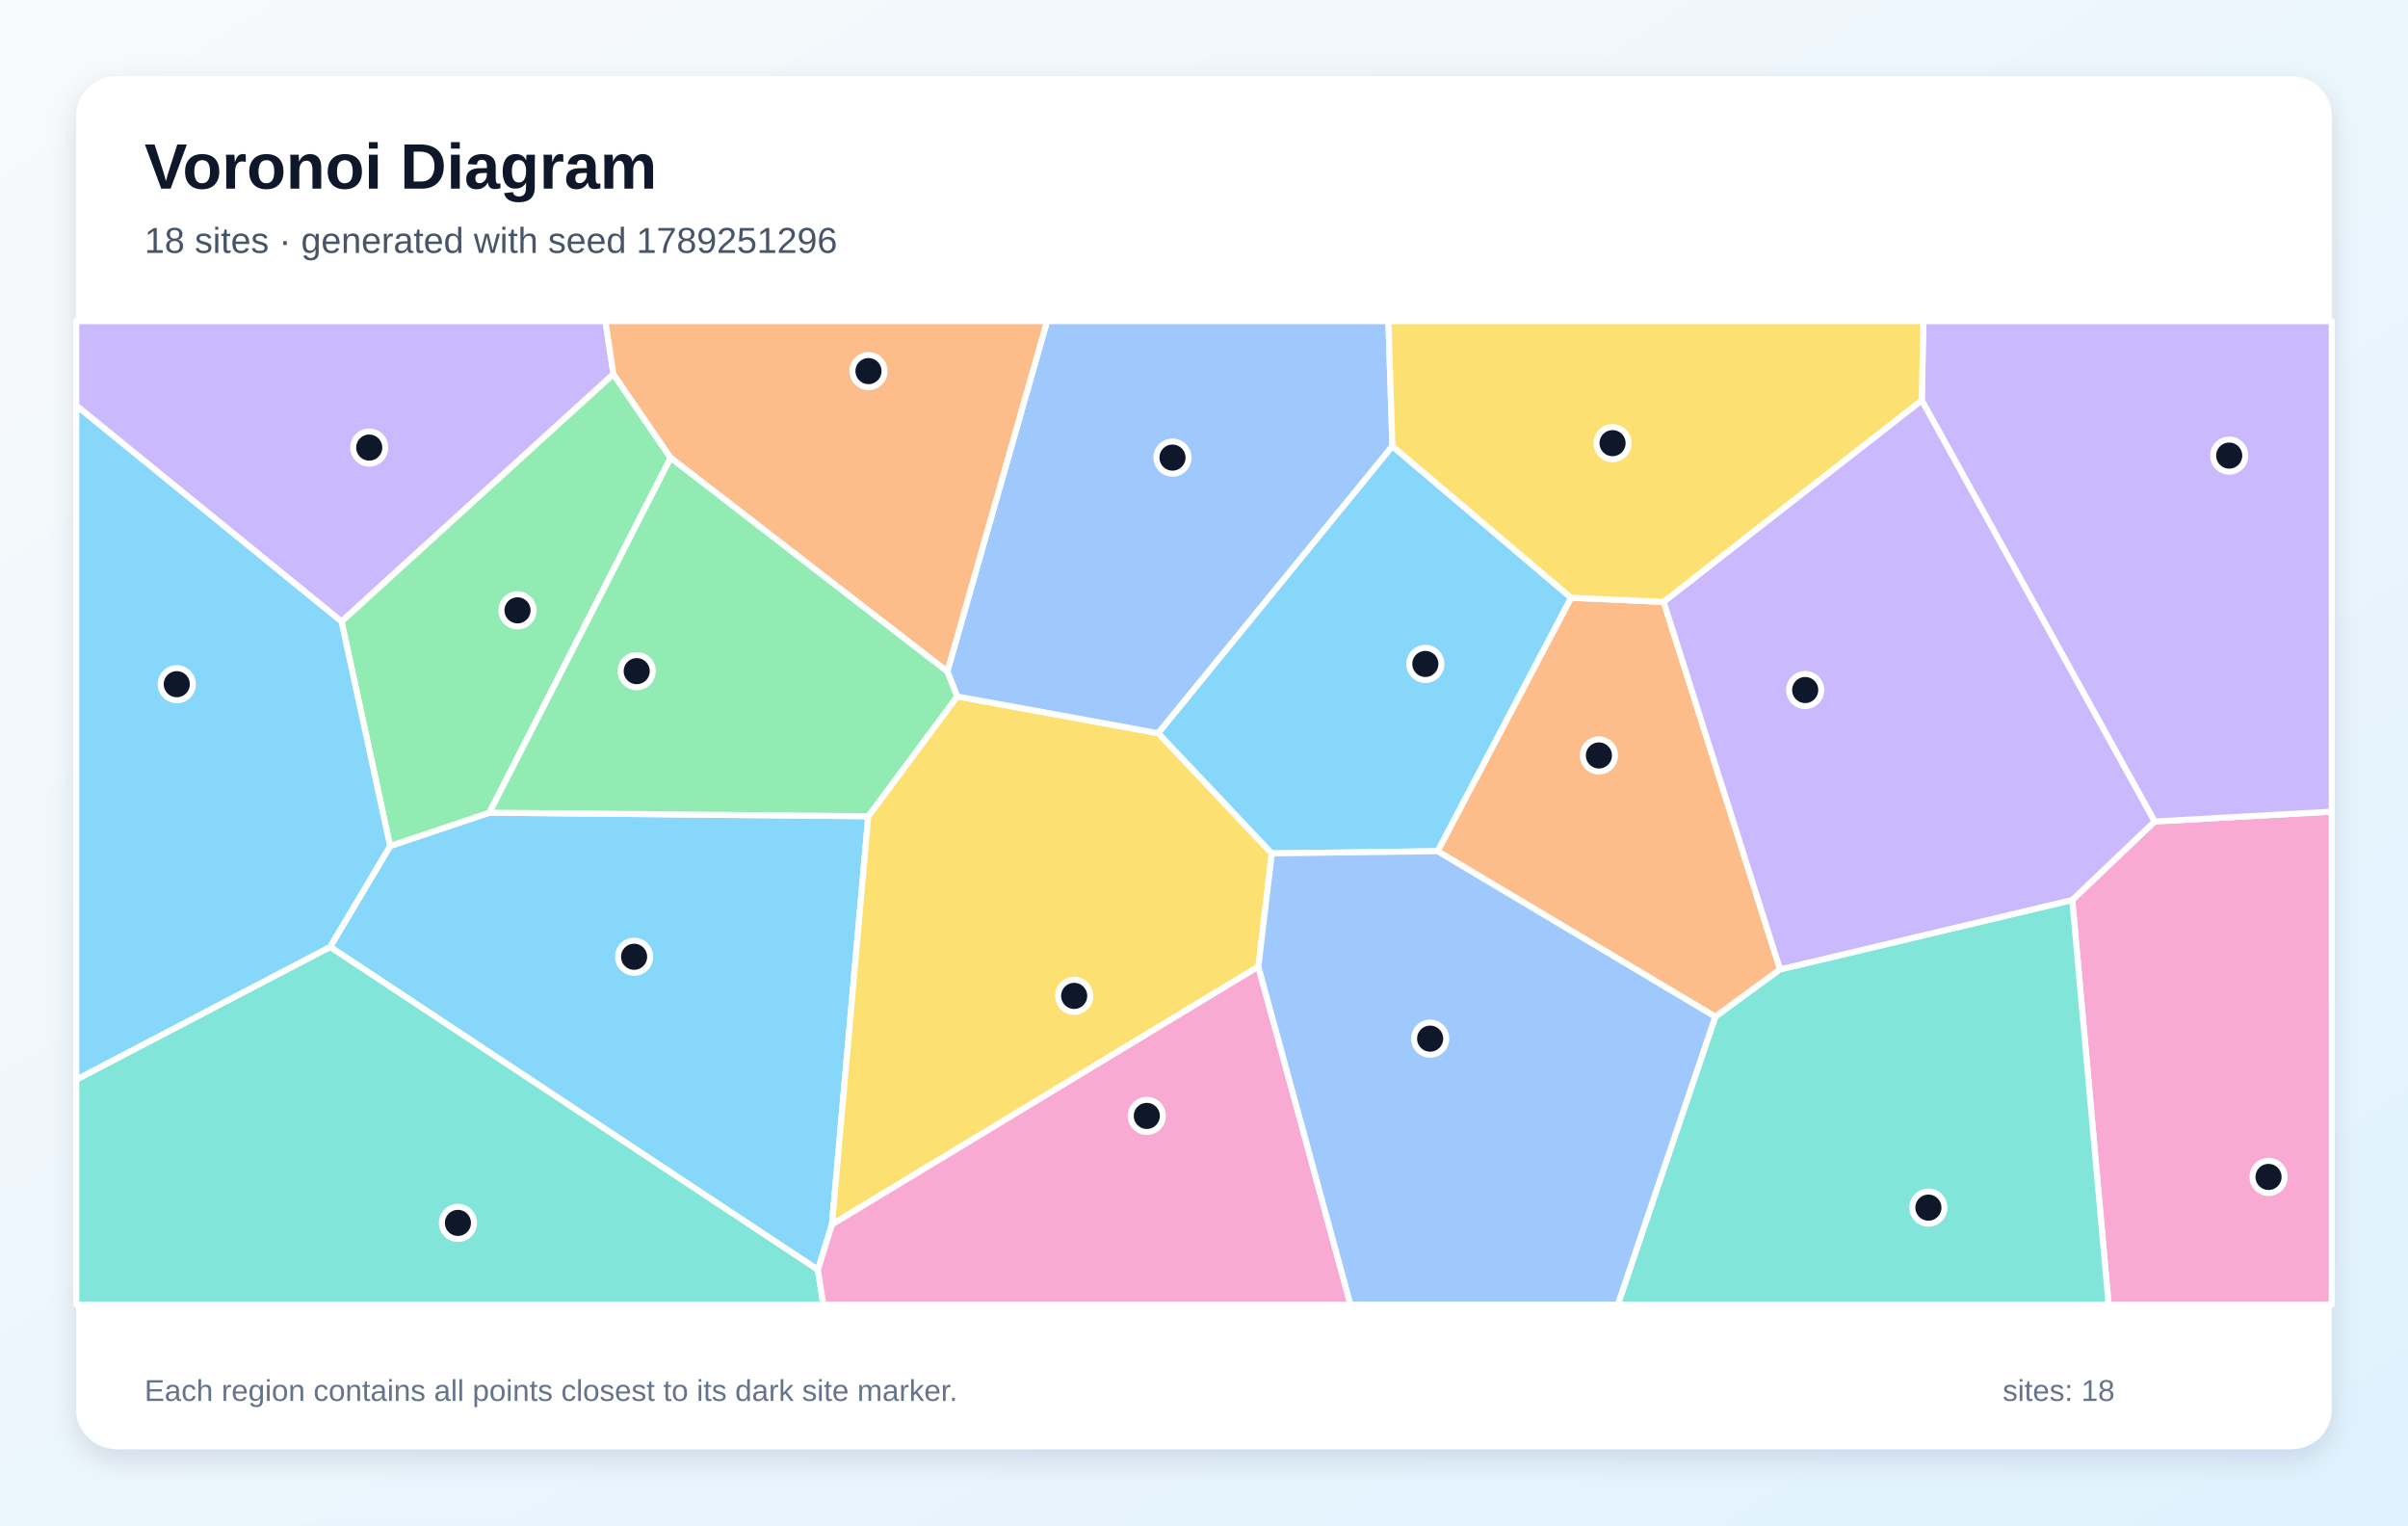
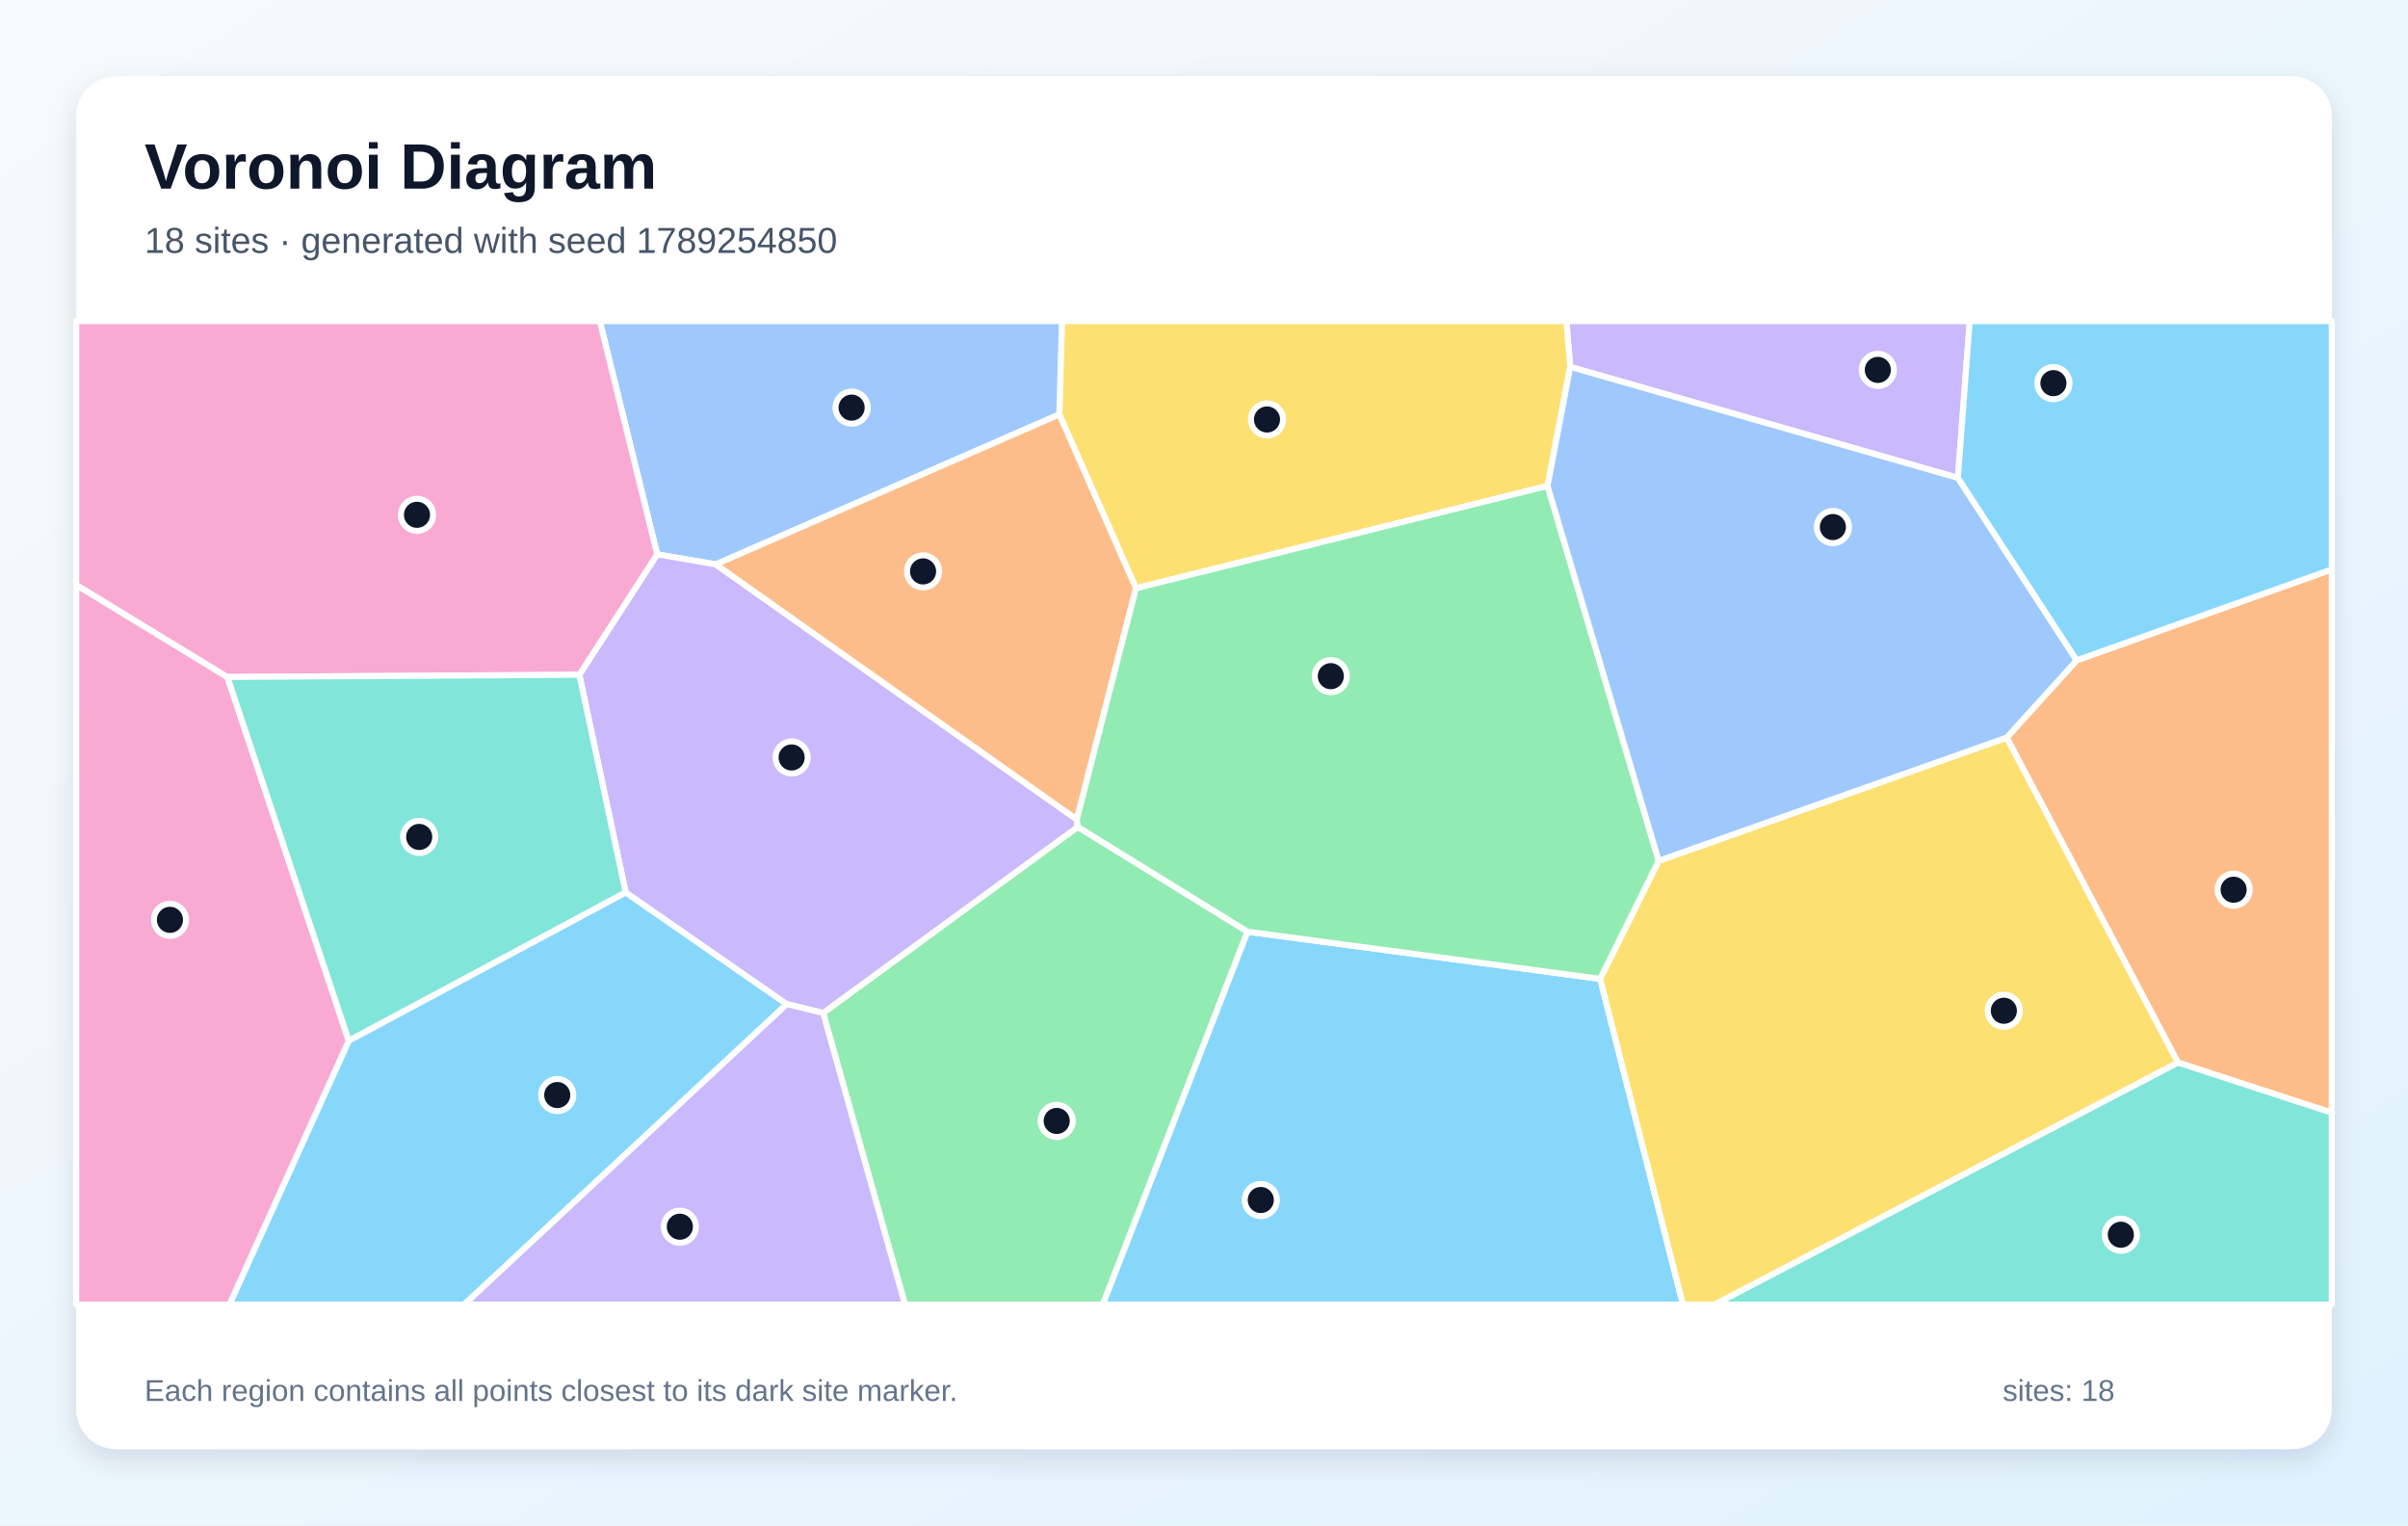
<svg xmlns="http://www.w3.org/2000/svg" width="1200" height="760" viewBox="0 0 1200 760" role="img" aria-labelledby="title description">
  <defs>
    <linearGradient id="background" x1="0" y1="0" x2="1" y2="1">
      <stop stop-color="#F8FAFC" />
      <stop offset="1" stop-color="#E0F2FE" />
    </linearGradient>
    <filter id="shadow" x="-10%" y="-10%" width="120%" height="120%">
      <feDropShadow dx="0" dy="5" stdDeviation="7" flood-color="#0F172A" flood-opacity=".12" />
    </filter>
  </defs>
  <rect width="1200" height="760" fill="url(#background)" />
  <rect x="38" y="38" width="1124" height="684" rx="20" fill="#FFFFFF" filter="url(#shadow)" />
  <g font-family="Arial, sans-serif">
    <text x="72" y="94" font-size="32" font-weight="700" fill="#0F172A">Voronoi Diagram</text>
-     <text x="72" y="126" font-size="18" fill="#475569">18 sites · generated with seed 1789251296</text>
+     <text x="72" y="126" font-size="18" fill="#475569">18 sites · generated with seed 1789254850</text>
  </g>
  <g stroke="#FFFFFF" stroke-width="3" stroke-linejoin="round">
-     <polygon points="407.6,632.7 164.5,471.8 194.4,421.5 243.9,404.9 432.7,406.7 414.6,610.1" fill="#38BDF8" fill-opacity="0.60" />
-     <polygon points="305.7,186.4 170.2,309.7 38.0,202.1 38.0,160.0 301.7,160.0" fill="#A78BFA" fill-opacity="0.60" />
-     <polygon points="1032.7,448.4 1073.7,409.3 1162.0,404.4 1162.0,650.0 1050.8,650.0" fill="#F472B6" fill-opacity="0.60" />
-     <polygon points="887.1,483.0 854.8,506.6 716.4,424.1 782.9,297.8 829.1,299.9" fill="#FB923C" fill-opacity="0.60" />
-     <polygon points="627.1,481.6 414.6,610.1 432.7,406.7 477.0,347.0 577.2,365.3 633.8,425.2" fill="#FACC15" fill-opacity="0.60" />
-     <polygon points="334.2,228.1 243.9,404.9 194.4,421.5 170.2,309.7 305.7,186.4" fill="#4ADE80" fill-opacity="0.60" />
-     <polygon points="38.0,537.9 164.5,471.8 407.6,632.7 410.3,650.0 38.0,650.0" fill="#2DD4BF" fill-opacity="0.60" />
-     <polygon points="693.9,222.3 577.2,365.3 477.0,347.0 472.1,334.6 521.8,160.0 691.9,160.0" fill="#60A5FA" fill-opacity="0.60" />
-     <polygon points="782.9,297.8 716.4,424.1 633.8,425.2 577.2,365.3 693.9,222.3" fill="#38BDF8" fill-opacity="0.60" />
-     <polygon points="1073.7,409.3 957.7,199.5 958.5,160.0 1162.0,160.0 1162.0,404.4" fill="#A78BFA" fill-opacity="0.60" />
-     <polygon points="407.6,632.7 414.6,610.1 627.1,481.6 673.0,650.0 410.3,650.0" fill="#F472B6" fill-opacity="0.60" />
-     <polygon points="472.1,334.6 334.2,228.1 305.7,186.4 301.7,160.0 521.8,160.0" fill="#FB923C" fill-opacity="0.60" />
-     <polygon points="957.7,199.5 829.1,299.9 782.9,297.8 693.9,222.3 691.9,160.0 958.5,160.0" fill="#FACC15" fill-opacity="0.60" />
-     <polygon points="472.1,334.6 477.0,347.0 432.7,406.7 243.9,404.9 334.2,228.1" fill="#4ADE80" fill-opacity="0.60" />
-     <polygon points="854.8,506.6 887.1,483.0 1032.7,448.4 1050.8,650.0 806.2,650.0" fill="#2DD4BF" fill-opacity="0.60" />
-     <polygon points="627.1,481.6 633.8,425.2 716.4,424.1 854.8,506.6 806.2,650.0 673.0,650.0" fill="#60A5FA" fill-opacity="0.60" />
-     <polygon points="38.0,537.9 38.0,202.1 170.2,309.7 194.4,421.5 164.5,471.8" fill="#38BDF8" fill-opacity="0.60" />
-     <polygon points="887.1,483.0 829.1,299.9 957.7,199.5 1073.7,409.3 1032.7,448.4" fill="#A78BFA" fill-opacity="0.60" />
+     <polygon points="173.8,518.5 311.8,444.6 392.1,500.3 231.3,650.0 114.3,650.0" fill="#38BDF8" fill-opacity="0.60" />
+     <polygon points="975.7,238.1 782.5,182.8 780.6,160.0 981.6,160.0" fill="#A78BFA" fill-opacity="0.60" />
+     <polygon points="38.0,291.4 113.3,337.3 173.8,518.5 114.3,650.0 38.0,650.0" fill="#F472B6" fill-opacity="0.60" />
+     <polygon points="1085.3,529.4 1000.0,367.5 1034.9,329.0 1162.0,283.7 1162.0,554.4" fill="#FB923C" fill-opacity="0.60" />
+     <polygon points="771.2,242.1 566.1,293.1 527.9,206.5 529.2,160.0 780.6,160.0 782.5,182.8" fill="#FACC15" fill-opacity="0.60" />
+     <polygon points="410.2,504.7 537.1,412.0 621.7,464.2 549.6,650.0 451.0,650.0" fill="#4ADE80" fill-opacity="0.60" />
+     <polygon points="1085.3,529.4 1162.0,554.4 1162.0,650.0 854.3,650.0" fill="#2DD4BF" fill-opacity="0.60" />
+     <polygon points="527.9,206.5 356.7,281.2 327.5,276.2 298.9,160.0 529.2,160.0" fill="#60A5FA" fill-opacity="0.60" />
+     <polygon points="621.7,464.2 797.4,487.7 838.7,650.0 549.6,650.0" fill="#38BDF8" fill-opacity="0.60" />
+     <polygon points="536.6,408.3 537.1,412.0 410.2,504.7 392.1,500.3 311.8,444.6 288.7,336.2 327.5,276.2 356.7,281.2" fill="#A78BFA" fill-opacity="0.60" />
+     <polygon points="327.5,276.2 288.7,336.2 113.3,337.3 38.0,291.4 38.0,160.0 298.9,160.0" fill="#F472B6" fill-opacity="0.60" />
+     <polygon points="536.6,408.3 356.7,281.2 527.9,206.5 566.1,293.1" fill="#FB923C" fill-opacity="0.60" />
+     <polygon points="797.4,487.7 826.6,428.9 1000.0,367.5 1085.3,529.4 854.3,650.0 838.7,650.0" fill="#FACC15" fill-opacity="0.60" />
+     <polygon points="826.6,428.9 797.4,487.7 621.7,464.2 537.1,412.0 536.6,408.3 566.1,293.1 771.2,242.1" fill="#4ADE80" fill-opacity="0.60" />
+     <polygon points="288.7,336.2 311.8,444.6 173.8,518.5 113.3,337.3" fill="#2DD4BF" fill-opacity="0.60" />
+     <polygon points="826.6,428.9 771.2,242.1 782.5,182.8 975.7,238.1 1034.9,329.0 1000.0,367.5" fill="#60A5FA" fill-opacity="0.60" />
+     <polygon points="1034.9,329.0 975.7,238.1 981.6,160.0 1162.0,160.0 1162.0,283.7" fill="#38BDF8" fill-opacity="0.60" />
+     <polygon points="392.1,500.3 410.2,504.7 451.0,650.0 231.3,650.0" fill="#A78BFA" fill-opacity="0.60" />
  </g>
  <g>
-     <circle cx="316.0" cy="476.7" r="8" fill="#0F172A" stroke="#FFFFFF" stroke-width="3" />
-     <circle cx="184.0" cy="223.0" r="8" fill="#0F172A" stroke="#FFFFFF" stroke-width="3" />
-     <circle cx="1130.5" cy="586.4" r="8" fill="#0F172A" stroke="#FFFFFF" stroke-width="3" />
-     <circle cx="796.8" cy="376.4" r="8" fill="#0F172A" stroke="#FFFFFF" stroke-width="3" />
-     <circle cx="535.3" cy="496.2" r="8" fill="#0F172A" stroke="#FFFFFF" stroke-width="3" />
-     <circle cx="257.9" cy="304.1" r="8" fill="#0F172A" stroke="#FFFFFF" stroke-width="3" />
-     <circle cx="228.2" cy="609.3" r="8" fill="#0F172A" stroke="#FFFFFF" stroke-width="3" />
-     <circle cx="584.3" cy="228.0" r="8" fill="#0F172A" stroke="#FFFFFF" stroke-width="3" />
-     <circle cx="710.3" cy="330.8" r="8" fill="#0F172A" stroke="#FFFFFF" stroke-width="3" />
-     <circle cx="1110.9" cy="227.0" r="8" fill="#0F172A" stroke="#FFFFFF" stroke-width="3" />
-     <circle cx="571.5" cy="556.0" r="8" fill="#0F172A" stroke="#FFFFFF" stroke-width="3" />
-     <circle cx="432.8" cy="184.9" r="8" fill="#0F172A" stroke="#FFFFFF" stroke-width="3" />
-     <circle cx="803.6" cy="220.8" r="8" fill="#0F172A" stroke="#FFFFFF" stroke-width="3" />
-     <circle cx="317.3" cy="334.4" r="8" fill="#0F172A" stroke="#FFFFFF" stroke-width="3" />
-     <circle cx="961.0" cy="601.7" r="8" fill="#0F172A" stroke="#FFFFFF" stroke-width="3" />
-     <circle cx="712.7" cy="517.5" r="8" fill="#0F172A" stroke="#FFFFFF" stroke-width="3" />
-     <circle cx="88.1" cy="340.9" r="8" fill="#0F172A" stroke="#FFFFFF" stroke-width="3" />
-     <circle cx="899.6" cy="343.8" r="8" fill="#0F172A" stroke="#FFFFFF" stroke-width="3" />
+     <circle cx="277.7" cy="545.6" r="8" fill="#0F172A" stroke="#FFFFFF" stroke-width="3" />
+     <circle cx="935.8" cy="184.3" r="8" fill="#0F172A" stroke="#FFFFFF" stroke-width="3" />
+     <circle cx="84.7" cy="458.3" r="8" fill="#0F172A" stroke="#FFFFFF" stroke-width="3" />
+     <circle cx="1113.1" cy="443.3" r="8" fill="#0F172A" stroke="#FFFFFF" stroke-width="3" />
+     <circle cx="631.4" cy="209.0" r="8" fill="#0F172A" stroke="#FFFFFF" stroke-width="3" />
+     <circle cx="526.6" cy="558.5" r="8" fill="#0F172A" stroke="#FFFFFF" stroke-width="3" />
+     <circle cx="1056.9" cy="615.2" r="8" fill="#0F172A" stroke="#FFFFFF" stroke-width="3" />
+     <circle cx="424.4" cy="203.1" r="8" fill="#0F172A" stroke="#FFFFFF" stroke-width="3" />
+     <circle cx="628.3" cy="597.9" r="8" fill="#0F172A" stroke="#FFFFFF" stroke-width="3" />
+     <circle cx="394.5" cy="377.4" r="8" fill="#0F172A" stroke="#FFFFFF" stroke-width="3" />
+     <circle cx="207.8" cy="256.5" r="8" fill="#0F172A" stroke="#FFFFFF" stroke-width="3" />
+     <circle cx="460.0" cy="284.7" r="8" fill="#0F172A" stroke="#FFFFFF" stroke-width="3" />
+     <circle cx="998.6" cy="503.6" r="8" fill="#0F172A" stroke="#FFFFFF" stroke-width="3" />
+     <circle cx="663.2" cy="336.9" r="8" fill="#0F172A" stroke="#FFFFFF" stroke-width="3" />
+     <circle cx="208.9" cy="417.0" r="8" fill="#0F172A" stroke="#FFFFFF" stroke-width="3" />
+     <circle cx="913.4" cy="262.6" r="8" fill="#0F172A" stroke="#FFFFFF" stroke-width="3" />
+     <circle cx="1023.3" cy="190.9" r="8" fill="#0F172A" stroke="#FFFFFF" stroke-width="3" />
+     <circle cx="338.8" cy="611.2" r="8" fill="#0F172A" stroke="#FFFFFF" stroke-width="3" />
  </g>
  <g font-family="Arial, sans-serif" font-size="15" fill="#64748B">
    <text x="72" y="698">Each region contains all points closest to its dark site marker.</text>
    <text x="998" y="698">sites: 18</text>
  </g>
</svg>
